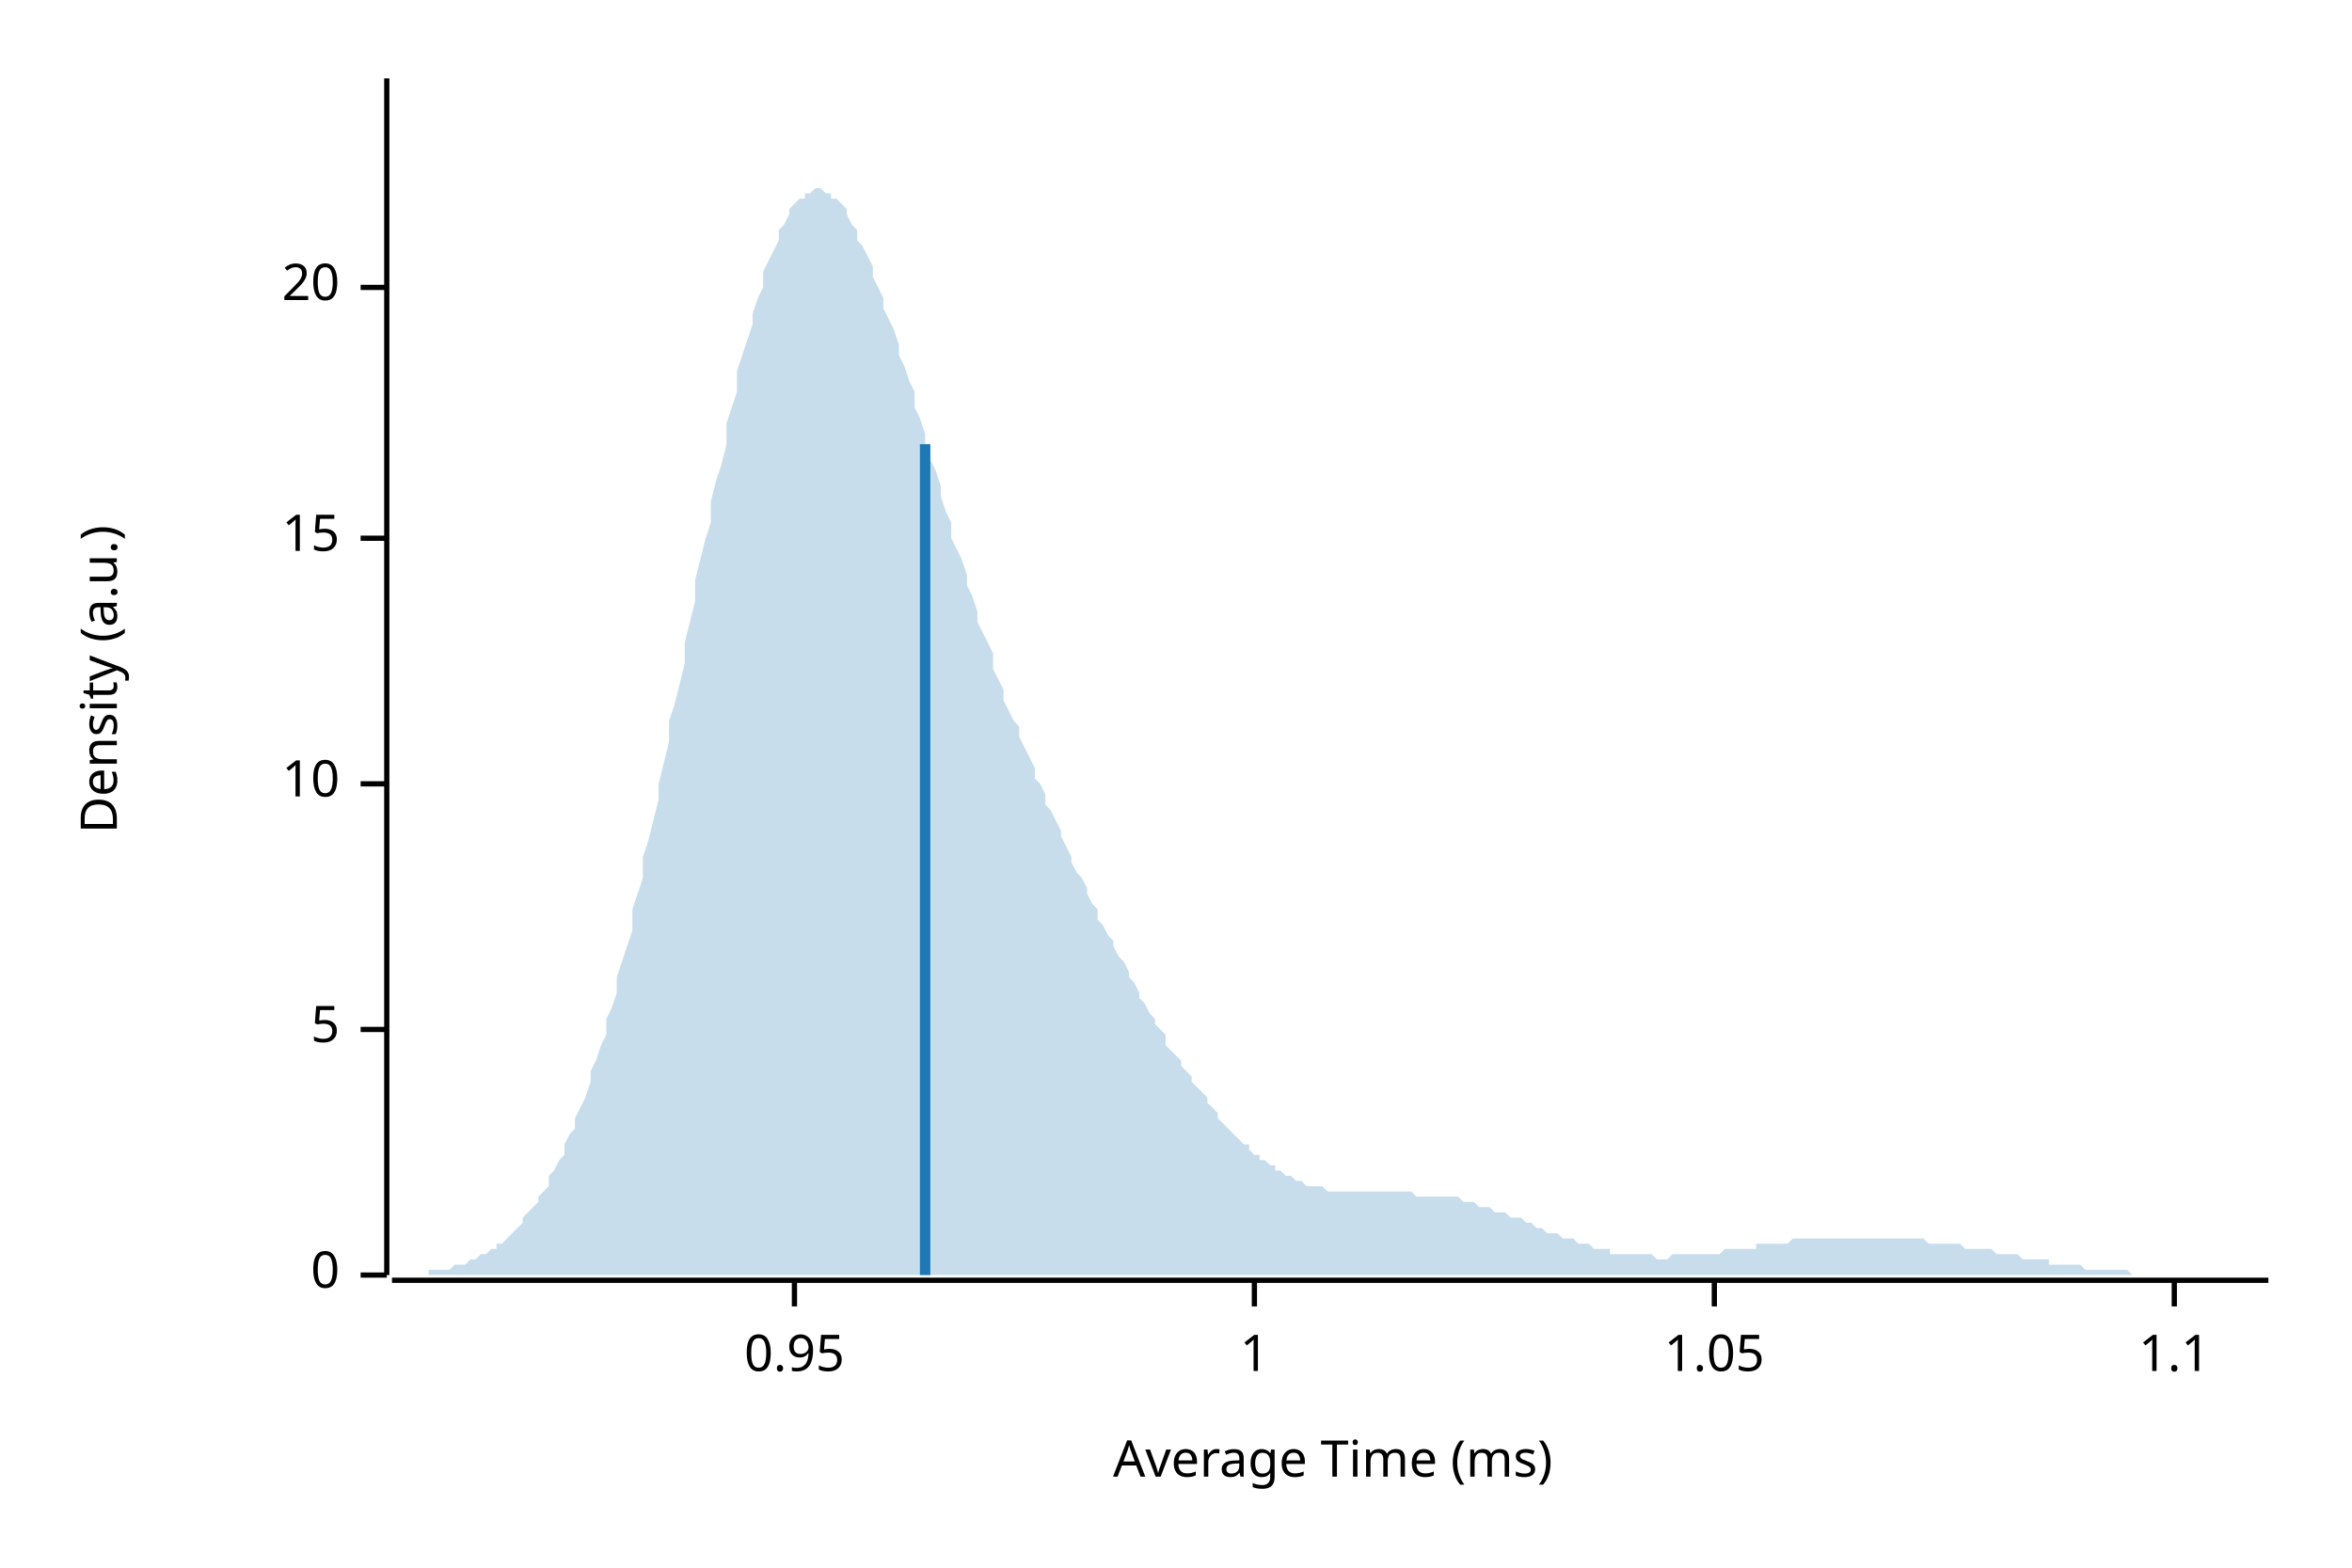
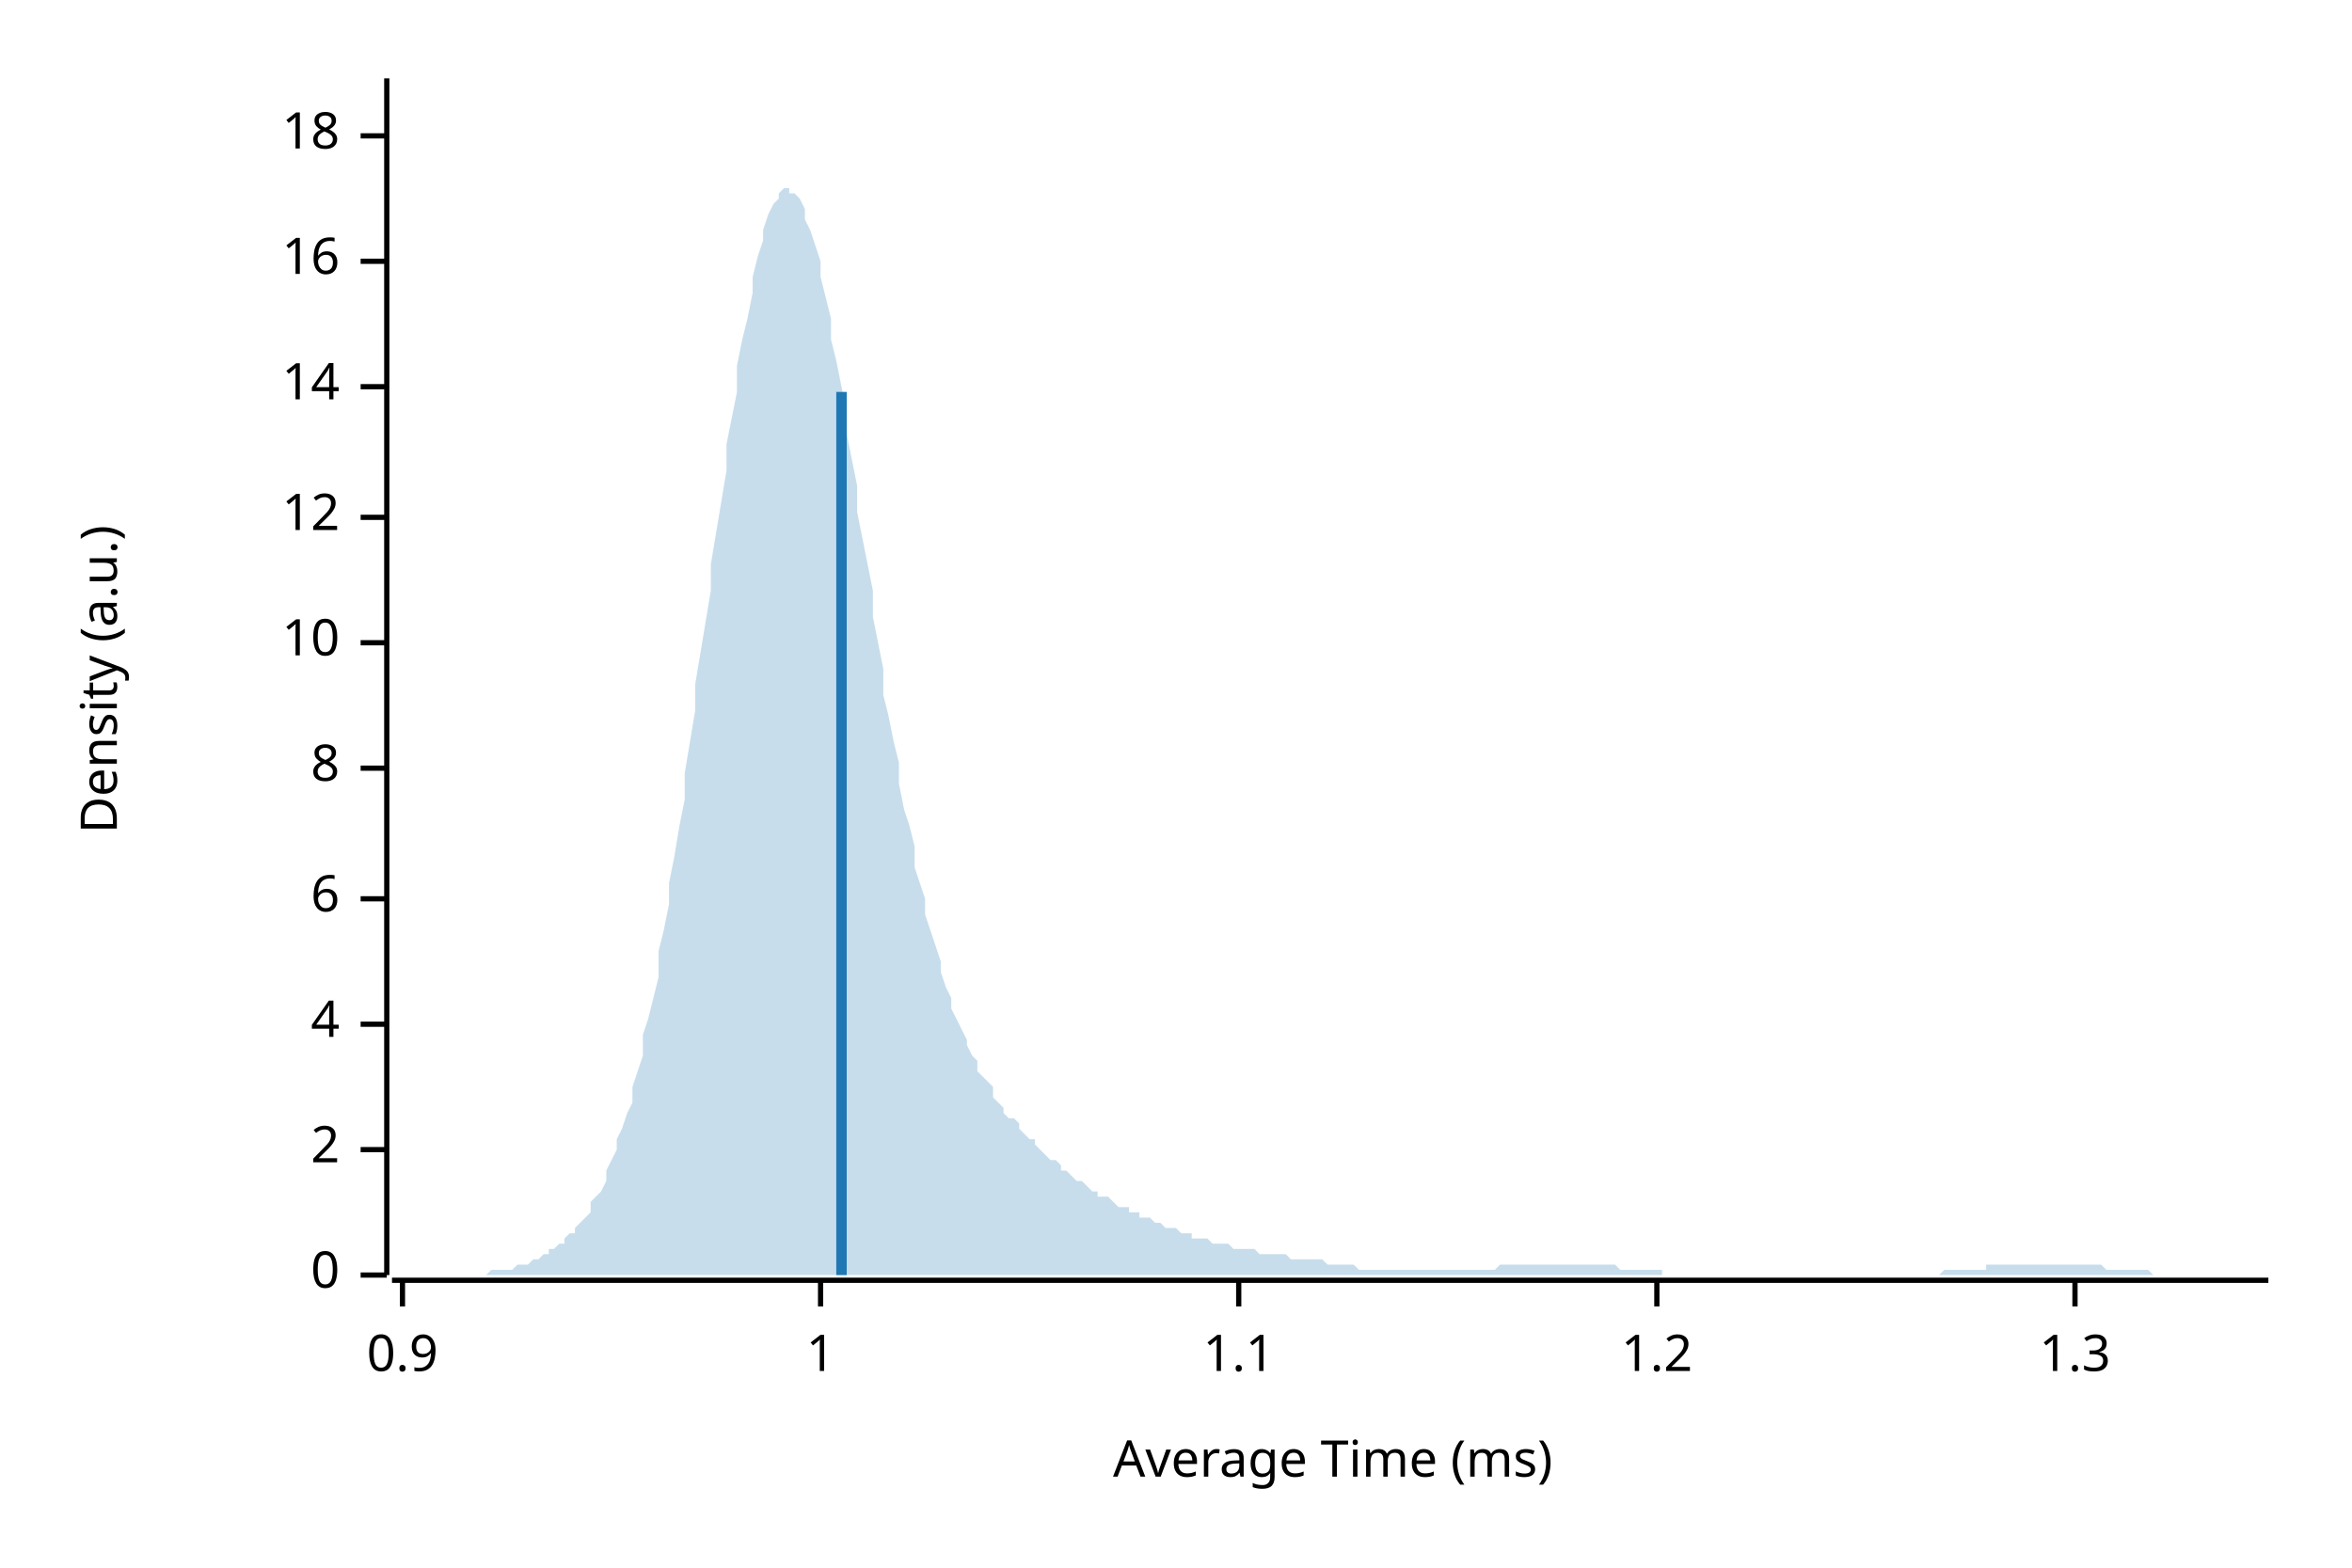
<svg xmlns="http://www.w3.org/2000/svg" width="450" height="300" viewBox="0 0 450 300">
  <text x="15" y="130" dy="0.76em" text-anchor="middle" font-family="sans-serif" font-size="9.677" opacity="1" fill="#000000" transform="rotate(270, 15, 130)">
Density (a.u.)
</text>
  <text x="255" y="285" dy="-0.5ex" text-anchor="middle" font-family="sans-serif" font-size="9.677" opacity="1" fill="#000000">
Average Time (ms)
</text>
  <polyline fill="none" opacity="1" stroke="#000000" stroke-width="1" points="74,15 74,244 " />
  <text x="65" y="244" dy="0.5ex" text-anchor="end" font-family="sans-serif" font-size="9.677" opacity="1" fill="#000000">
0
</text>
  <polyline fill="none" opacity="1" stroke="#000000" stroke-width="1" points="69,244 74,244 " />
-   <text x="65" y="197" dy="0.5ex" text-anchor="end" font-family="sans-serif" font-size="9.677" opacity="1" fill="#000000">
- 5
+   <text x="65" y="220" dy="0.5ex" text-anchor="end" font-family="sans-serif" font-size="9.677" opacity="1" fill="#000000">
+ 2
</text>
-   <polyline fill="none" opacity="1" stroke="#000000" stroke-width="1" points="69,197 74,197 " />
-   <text x="65" y="150" dy="0.5ex" text-anchor="end" font-family="sans-serif" font-size="9.677" opacity="1" fill="#000000">
+   <polyline fill="none" opacity="1" stroke="#000000" stroke-width="1" points="69,220 74,220 " />
+   <text x="65" y="196" dy="0.5ex" text-anchor="end" font-family="sans-serif" font-size="9.677" opacity="1" fill="#000000">
+ 4
+ </text>
+   <polyline fill="none" opacity="1" stroke="#000000" stroke-width="1" points="69,196 74,196 " />
+   <text x="65" y="172" dy="0.5ex" text-anchor="end" font-family="sans-serif" font-size="9.677" opacity="1" fill="#000000">
+ 6
+ </text>
+   <polyline fill="none" opacity="1" stroke="#000000" stroke-width="1" points="69,172 74,172 " />
+   <text x="65" y="147" dy="0.5ex" text-anchor="end" font-family="sans-serif" font-size="9.677" opacity="1" fill="#000000">
+ 8
+ </text>
+   <polyline fill="none" opacity="1" stroke="#000000" stroke-width="1" points="69,147 74,147 " />
+   <text x="65" y="123" dy="0.5ex" text-anchor="end" font-family="sans-serif" font-size="9.677" opacity="1" fill="#000000">
10
</text>
-   <polyline fill="none" opacity="1" stroke="#000000" stroke-width="1" points="69,150 74,150 " />
-   <text x="65" y="103" dy="0.5ex" text-anchor="end" font-family="sans-serif" font-size="9.677" opacity="1" fill="#000000">
- 15
+   <polyline fill="none" opacity="1" stroke="#000000" stroke-width="1" points="69,123 74,123 " />
+   <text x="65" y="99" dy="0.5ex" text-anchor="end" font-family="sans-serif" font-size="9.677" opacity="1" fill="#000000">
+ 12
</text>
-   <polyline fill="none" opacity="1" stroke="#000000" stroke-width="1" points="69,103 74,103 " />
-   <text x="65" y="55" dy="0.5ex" text-anchor="end" font-family="sans-serif" font-size="9.677" opacity="1" fill="#000000">
- 20
+   <polyline fill="none" opacity="1" stroke="#000000" stroke-width="1" points="69,99 74,99 " />
+   <text x="65" y="74" dy="0.5ex" text-anchor="end" font-family="sans-serif" font-size="9.677" opacity="1" fill="#000000">
+ 14
</text>
-   <polyline fill="none" opacity="1" stroke="#000000" stroke-width="1" points="69,55 74,55 " />
+   <polyline fill="none" opacity="1" stroke="#000000" stroke-width="1" points="69,74 74,74 " />
+   <text x="65" y="50" dy="0.5ex" text-anchor="end" font-family="sans-serif" font-size="9.677" opacity="1" fill="#000000">
+ 16
+ </text>
+   <polyline fill="none" opacity="1" stroke="#000000" stroke-width="1" points="69,50 74,50 " />
+   <text x="65" y="26" dy="0.5ex" text-anchor="end" font-family="sans-serif" font-size="9.677" opacity="1" fill="#000000">
+ 18
+ </text>
+   <polyline fill="none" opacity="1" stroke="#000000" stroke-width="1" points="69,26 74,26 " />
  <polyline fill="none" opacity="1" stroke="#000000" stroke-width="1" points="75,245 434,245 " />
-   <text x="152" y="255" dy="0.76em" text-anchor="middle" font-family="sans-serif" font-size="9.677" opacity="1" fill="#000000">
- 0.95
+   <text x="77" y="255" dy="0.76em" text-anchor="middle" font-family="sans-serif" font-size="9.677" opacity="1" fill="#000000">
+ 0.9
</text>
-   <polyline fill="none" opacity="1" stroke="#000000" stroke-width="1" points="152,245 152,250 " />
-   <text x="240" y="255" dy="0.76em" text-anchor="middle" font-family="sans-serif" font-size="9.677" opacity="1" fill="#000000">
+   <polyline fill="none" opacity="1" stroke="#000000" stroke-width="1" points="77,245 77,250 " />
+   <text x="157" y="255" dy="0.76em" text-anchor="middle" font-family="sans-serif" font-size="9.677" opacity="1" fill="#000000">
1
</text>
-   <polyline fill="none" opacity="1" stroke="#000000" stroke-width="1" points="240,245 240,250 " />
-   <text x="328" y="255" dy="0.76em" text-anchor="middle" font-family="sans-serif" font-size="9.677" opacity="1" fill="#000000">
- 1.05
- </text>
-   <polyline fill="none" opacity="1" stroke="#000000" stroke-width="1" points="328,245 328,250 " />
-   <text x="416" y="255" dy="0.76em" text-anchor="middle" font-family="sans-serif" font-size="9.677" opacity="1" fill="#000000">
+   <polyline fill="none" opacity="1" stroke="#000000" stroke-width="1" points="157,245 157,250 " />
+   <text x="237" y="255" dy="0.76em" text-anchor="middle" font-family="sans-serif" font-size="9.677" opacity="1" fill="#000000">
1.1
</text>
-   <polyline fill="none" opacity="1" stroke="#000000" stroke-width="1" points="416,245 416,250 " />
-   <polygon opacity="0.25" fill="#1F78B4" points="75,244 75,244 76,244 77,244 77,244 78,244 79,244 80,244 80,244 81,244 82,244 82,243 83,243 84,243 85,243 85,243 86,243 87,242 87,242 88,242 89,242 90,241 90,241 91,241 92,240 92,240 93,240 94,239 95,239 95,238 96,238 97,237 98,236 98,236 99,235 100,234 100,233 101,232 102,231 103,230 103,229 104,228 105,227 105,225 106,224 107,222 108,221 108,219 109,217 110,216 110,214 111,212 112,210 113,207 113,205 114,203 115,200 116,198 116,195 117,193 118,190 118,187 119,184 120,181 121,178 121,174 122,171 123,168 123,164 124,161 125,157 126,153 126,150 127,146 128,142 128,138 129,135 130,131 131,127 131,123 132,119 133,115 133,111 134,107 135,103 136,100 136,96 137,92 138,89 139,85 139,81 140,78 141,75 141,71 142,68 143,65 144,62 144,60 145,57 146,55 146,52 147,50 148,48 149,46 149,44 150,43 151,41 151,40 152,39 153,38 154,38 154,37 155,37 156,36 157,36 157,36 158,37 159,37 159,38 160,38 161,39 162,40 162,41 163,43 164,44 164,46 165,47 166,49 167,51 167,53 168,55 169,57 169,59 170,61 171,63 172,66 172,68 173,70 174,73 175,75 175,78 176,80 177,83 177,85 178,88 179,90 180,93 180,95 181,98 182,100 182,103 183,105 184,107 185,110 185,112 186,114 187,117 187,119 188,121 189,123 190,125 190,128 191,130 192,132 192,134 193,136 194,138 195,139 195,141 196,143 197,145 198,147 198,149 199,150 200,152 200,154 201,155 202,157 203,159 203,160 204,162 205,164 205,165 206,167 207,168 208,170 208,171 209,173 210,174 210,176 211,177 212,179 213,180 213,181 214,183 215,184 216,186 216,187 217,188 218,190 218,191 219,192 220,194 221,195 221,196 222,197 223,198 223,200 224,201 225,202 226,203 226,204 227,205 228,206 228,207 229,208 230,209 231,210 231,211 232,212 233,213 233,214 234,215 235,216 236,217 236,217 237,218 238,219 239,219 239,220 240,221 241,221 241,222 242,222 243,223 244,223 244,224 245,224 246,225 246,225 247,225 248,226 249,226 249,226 250,227 251,227 251,227 252,227 253,227 254,228 254,228 255,228 256,228 257,228 257,228 258,228 259,228 259,228 260,228 261,228 262,228 262,228 263,228 264,228 264,228 265,228 266,228 267,228 267,228 268,228 269,228 269,228 270,228 271,229 272,229 272,229 273,229 274,229 275,229 275,229 276,229 277,229 277,229 278,229 279,229 280,230 280,230 281,230 282,230 282,230 283,231 284,231 285,231 285,231 286,232 287,232 287,232 288,232 289,233 290,233 290,233 291,233 292,234 292,234 293,234 294,235 295,235 295,235 296,236 297,236 298,236 298,236 299,237 300,237 300,237 301,237 302,238 303,238 303,238 304,238 305,239 305,239 306,239 307,239 308,239 308,240 309,240 310,240 310,240 311,240 312,240 313,240 313,240 314,240 315,240 316,240 316,240 317,241 318,241 318,241 319,241 320,240 321,240 321,240 322,240 323,240 323,240 324,240 325,240 326,240 326,240 327,240 328,240 328,240 329,240 330,239 331,239 331,239 332,239 333,239 333,239 334,239 335,239 336,239 336,238 337,238 338,238 339,238 339,238 340,238 341,238 341,238 342,238 343,237 344,237 344,237 345,237 346,237 346,237 347,237 348,237 349,237 349,237 350,237 351,237 351,237 352,237 353,237 354,237 354,237 355,237 356,237 357,237 357,237 358,237 359,237 359,237 360,237 361,237 362,237 362,237 363,237 364,237 364,237 365,237 366,237 367,237 367,237 368,237 369,238 369,238 370,238 371,238 372,238 372,238 373,238 374,238 375,238 375,238 376,239 377,239 377,239 378,239 379,239 380,239 380,239 381,239 382,240 382,240 383,240 384,240 385,240 385,240 386,240 387,241 387,241 388,241 389,241 390,241 390,241 391,241 392,241 392,242 393,242 394,242 395,242 395,242 396,242 397,242 398,242 398,242 399,243 400,243 400,243 401,243 402,243 403,243 403,243 404,243 405,243 405,243 406,243 407,243 408,244 408,244 409,244 410,244 410,244 411,244 412,244 413,244 413,244 414,244 415,244 416,244 416,244 417,244 418,244 418,244 419,244 420,244 421,244 421,244 422,244 423,244 423,244 424,244 425,244 426,244 426,244 427,244 428,244 428,244 429,244 430,244 431,244 431,244 432,244 433,244 434,244 434,244 75,244 " />
-   <polyline fill="none" opacity="1" stroke="#1F78B4" stroke-width="2" points="177,244 177,85 " />
+   <polyline fill="none" opacity="1" stroke="#000000" stroke-width="1" points="237,245 237,250 " />
+   <text x="317" y="255" dy="0.76em" text-anchor="middle" font-family="sans-serif" font-size="9.677" opacity="1" fill="#000000">
+ 1.2
+ </text>
+   <polyline fill="none" opacity="1" stroke="#000000" stroke-width="1" points="317,245 317,250 " />
+   <text x="397" y="255" dy="0.76em" text-anchor="middle" font-family="sans-serif" font-size="9.677" opacity="1" fill="#000000">
+ 1.3
+ </text>
+   <polyline fill="none" opacity="1" stroke="#000000" stroke-width="1" points="397,245 397,250 " />
+   <polygon opacity="0.25" fill="#1F78B4" points="75,244 75,244 76,244 77,244 77,244 78,244 79,244 80,244 80,244 81,244 82,244 82,244 83,244 84,244 85,244 85,244 86,244 87,244 87,244 88,244 89,244 90,244 90,244 91,244 92,244 92,244 93,244 94,243 95,243 95,243 96,243 97,243 98,243 98,243 99,242 100,242 100,242 101,242 102,241 103,241 103,241 104,240 105,240 105,239 106,239 107,238 108,238 108,237 109,236 110,236 110,235 111,234 112,233 113,232 113,230 114,229 115,228 116,226 116,224 117,222 118,220 118,218 119,216 120,213 121,211 121,208 122,205 123,202 123,198 124,195 125,191 126,187 126,182 127,178 128,173 128,169 129,164 130,158 131,153 131,148 132,142 133,136 133,131 134,125 135,119 136,113 136,108 137,102 138,96 139,90 139,85 140,80 141,75 141,70 142,65 143,61 144,56 144,53 145,49 146,46 146,44 147,41 148,39 149,38 149,37 150,36 151,36 151,37 152,37 153,38 154,40 154,42 155,44 156,47 157,50 157,53 158,57 159,61 159,65 160,69 161,74 162,79 162,83 163,88 164,93 164,98 165,103 166,108 167,113 167,118 168,123 169,128 169,133 170,137 171,142 172,146 172,150 173,155 174,158 175,162 175,166 176,169 177,172 177,175 178,178 179,181 180,184 180,186 181,189 182,191 182,193 183,195 184,197 185,199 185,200 186,202 187,203 187,205 188,206 189,207 190,208 190,210 191,211 192,212 192,213 193,214 194,214 195,215 195,216 196,217 197,218 198,218 198,219 199,220 200,221 200,221 201,222 202,222 203,223 203,224 204,224 205,225 205,225 206,226 207,226 208,227 208,227 209,228 210,228 210,229 211,229 212,229 213,230 213,230 214,231 215,231 216,231 216,232 217,232 218,232 218,233 219,233 220,233 221,234 221,234 222,234 223,235 223,235 224,235 225,235 226,236 226,236 227,236 228,236 228,237 229,237 230,237 231,237 231,237 232,238 233,238 233,238 234,238 235,238 236,239 236,239 237,239 238,239 239,239 239,239 240,239 241,240 241,240 242,240 243,240 244,240 244,240 245,240 246,240 246,240 247,241 248,241 249,241 249,241 250,241 251,241 251,241 252,241 253,241 254,242 254,242 255,242 256,242 257,242 257,242 258,242 259,242 259,242 260,243 261,243 262,243 262,243 263,243 264,243 264,243 265,243 266,243 267,243 267,243 268,243 269,243 269,243 270,243 271,243 272,243 272,243 273,243 274,243 275,243 275,243 276,243 277,243 277,243 278,243 279,243 280,243 280,243 281,243 282,243 282,243 283,243 284,243 285,243 285,243 286,243 287,242 287,242 288,242 289,242 290,242 290,242 291,242 292,242 292,242 293,242 294,242 295,242 295,242 296,242 297,242 298,242 298,242 299,242 300,242 300,242 301,242 302,242 303,242 303,242 304,242 305,242 305,242 306,242 307,242 308,242 308,242 309,242 310,243 310,243 311,243 312,243 313,243 313,243 314,243 315,243 316,243 316,243 317,243 318,243 318,244 319,244 320,244 321,244 321,244 322,244 323,244 323,244 324,244 325,244 326,244 326,244 327,244 328,244 328,244 329,244 330,244 331,244 331,244 332,244 333,244 333,244 334,244 335,244 336,244 336,244 337,244 338,244 339,244 339,244 340,244 341,244 341,244 342,244 343,244 344,244 344,244 345,244 346,244 346,244 347,244 348,244 349,244 349,244 350,244 351,244 351,244 352,244 353,244 354,244 354,244 355,244 356,244 357,244 357,244 358,244 359,244 359,244 360,244 361,244 362,244 362,244 363,244 364,244 364,244 365,244 366,244 367,244 367,244 368,244 369,244 369,244 370,244 371,244 372,243 372,243 373,243 374,243 375,243 375,243 376,243 377,243 377,243 378,243 379,243 380,243 380,242 381,242 382,242 382,242 383,242 384,242 385,242 385,242 386,242 387,242 387,242 388,242 389,242 390,242 390,242 391,242 392,242 392,242 393,242 394,242 395,242 395,242 396,242 397,242 398,242 398,242 399,242 400,242 400,242 401,242 402,242 403,243 403,243 404,243 405,243 405,243 406,243 407,243 408,243 408,243 409,243 410,243 410,243 411,243 412,244 413,244 413,244 414,244 415,244 416,244 416,244 417,244 418,244 418,244 419,244 420,244 421,244 421,244 422,244 423,244 423,244 424,244 425,244 426,244 426,244 427,244 428,244 428,244 429,244 430,244 431,244 431,244 432,244 433,244 434,244 434,244 75,244 " />
+   <polyline fill="none" opacity="1" stroke="#1F78B4" stroke-width="2" points="161,244 161,75 " />
</svg>
